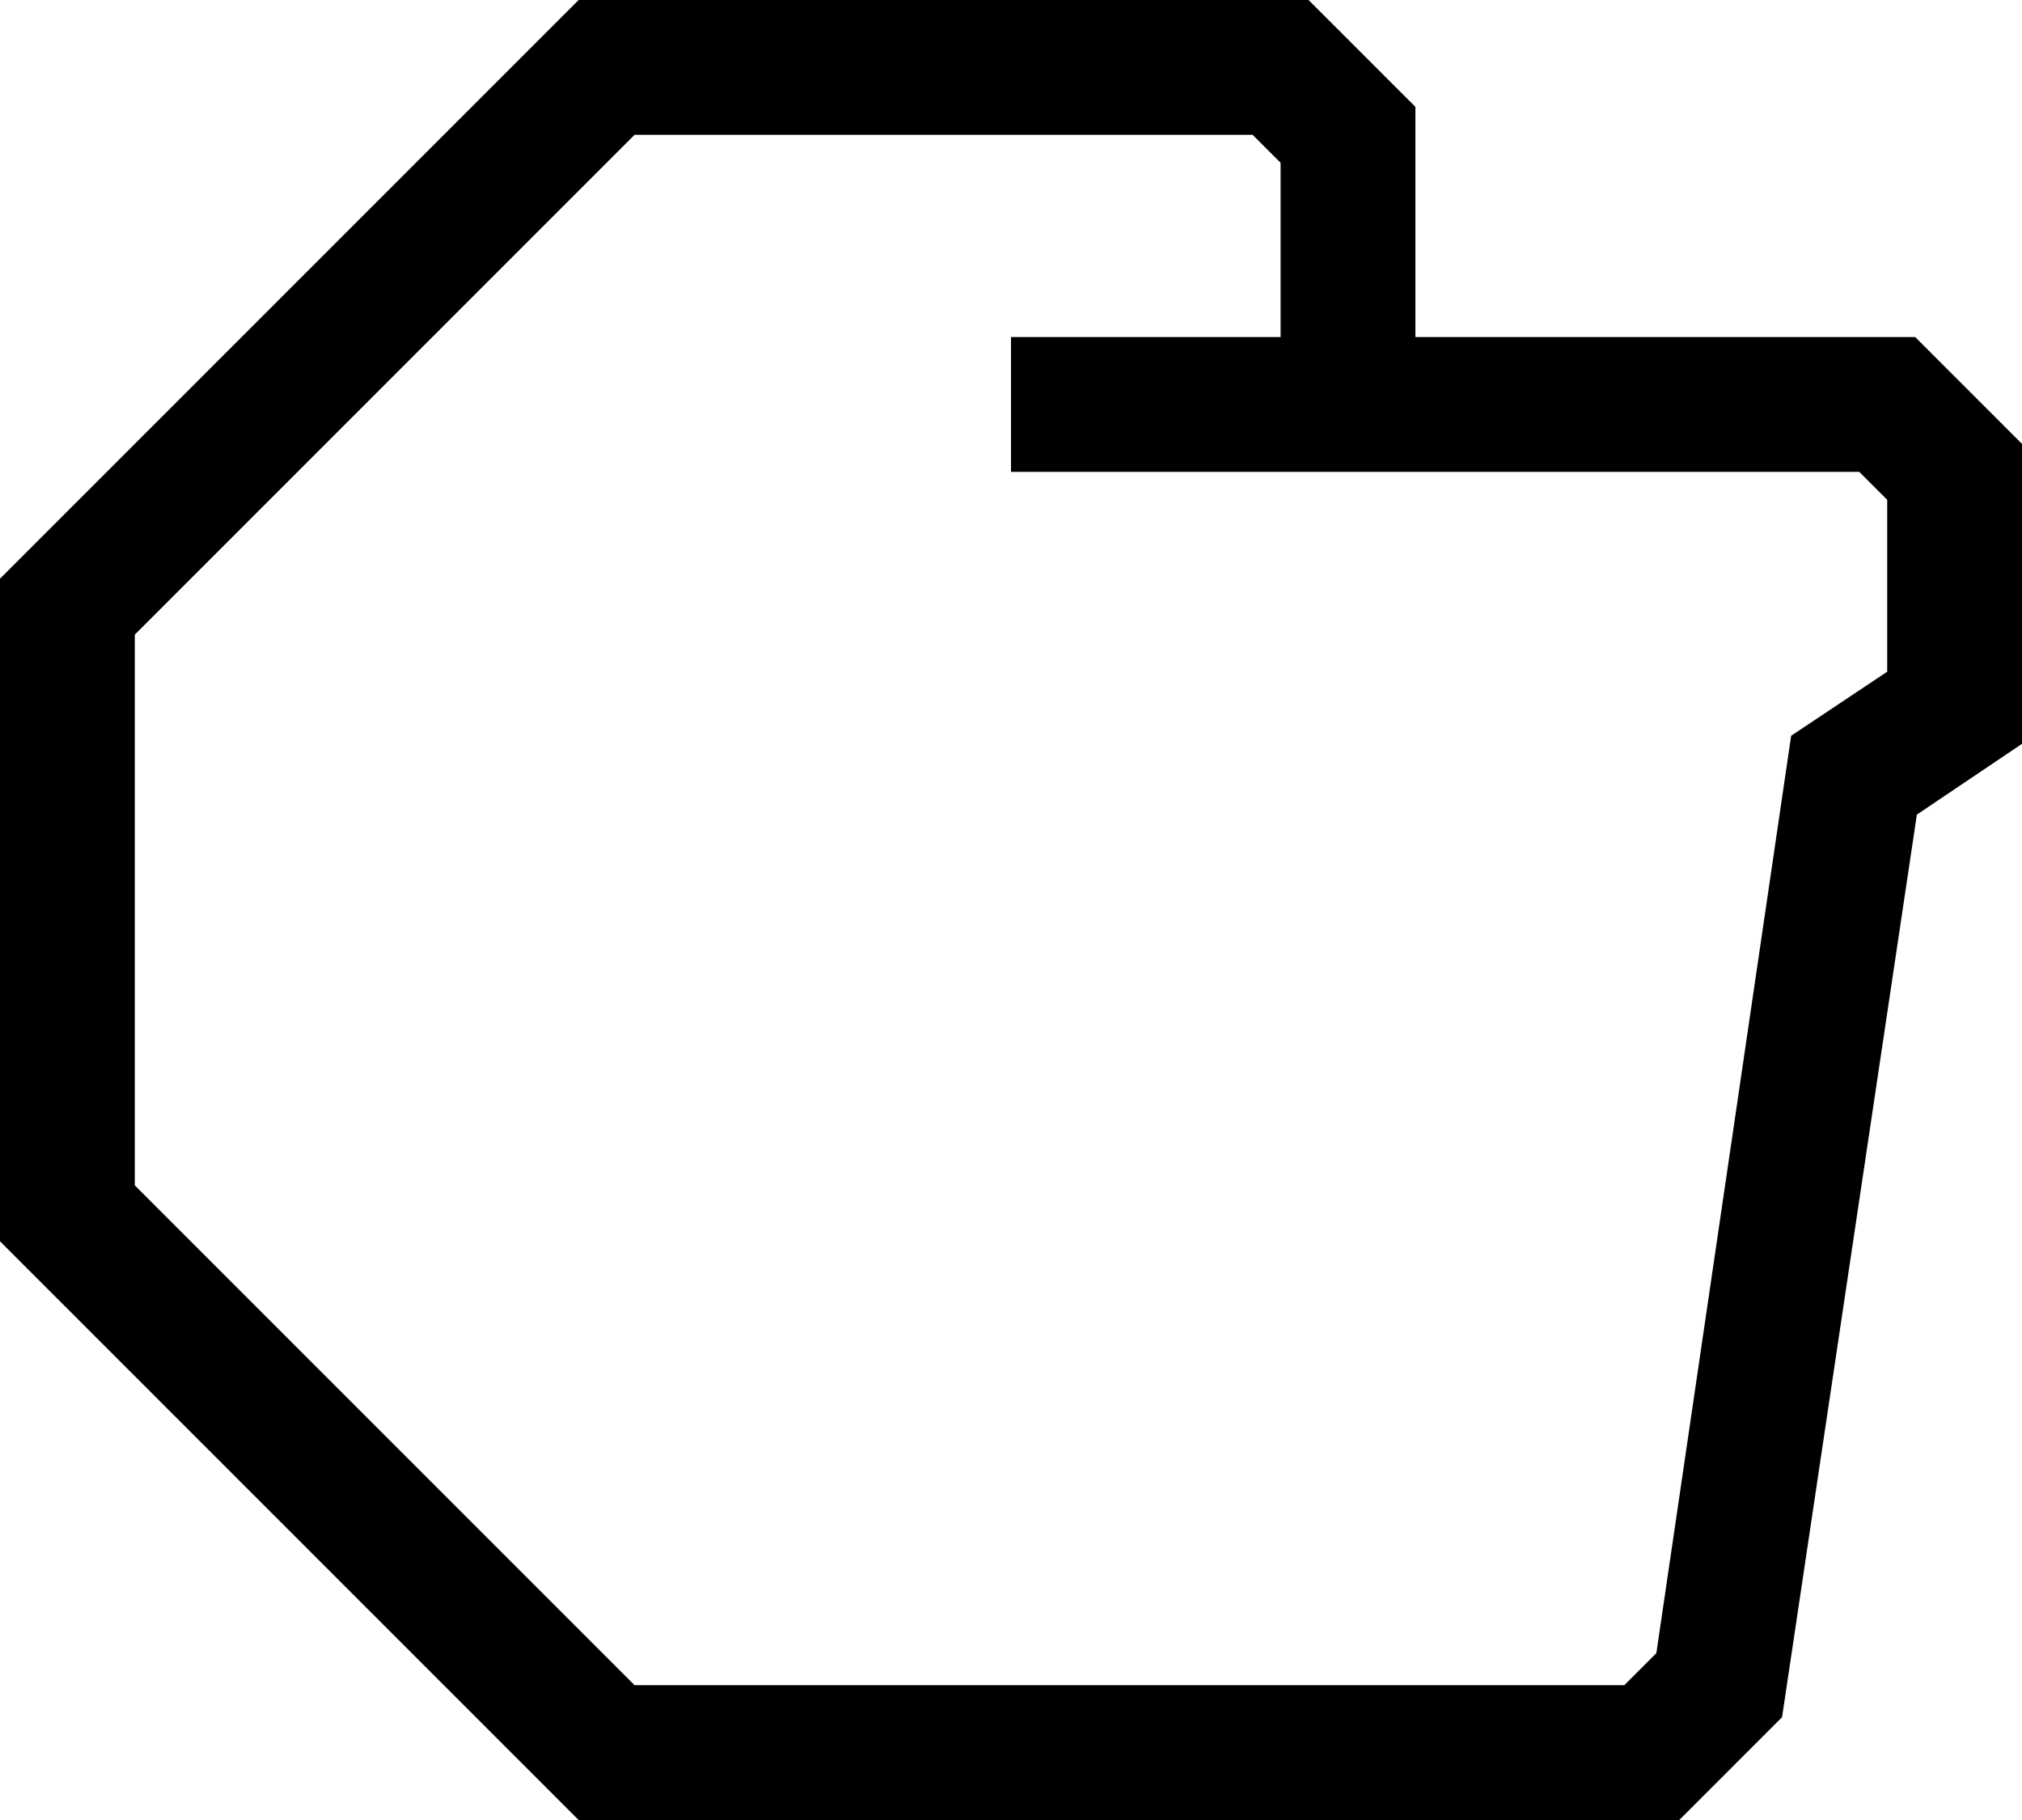
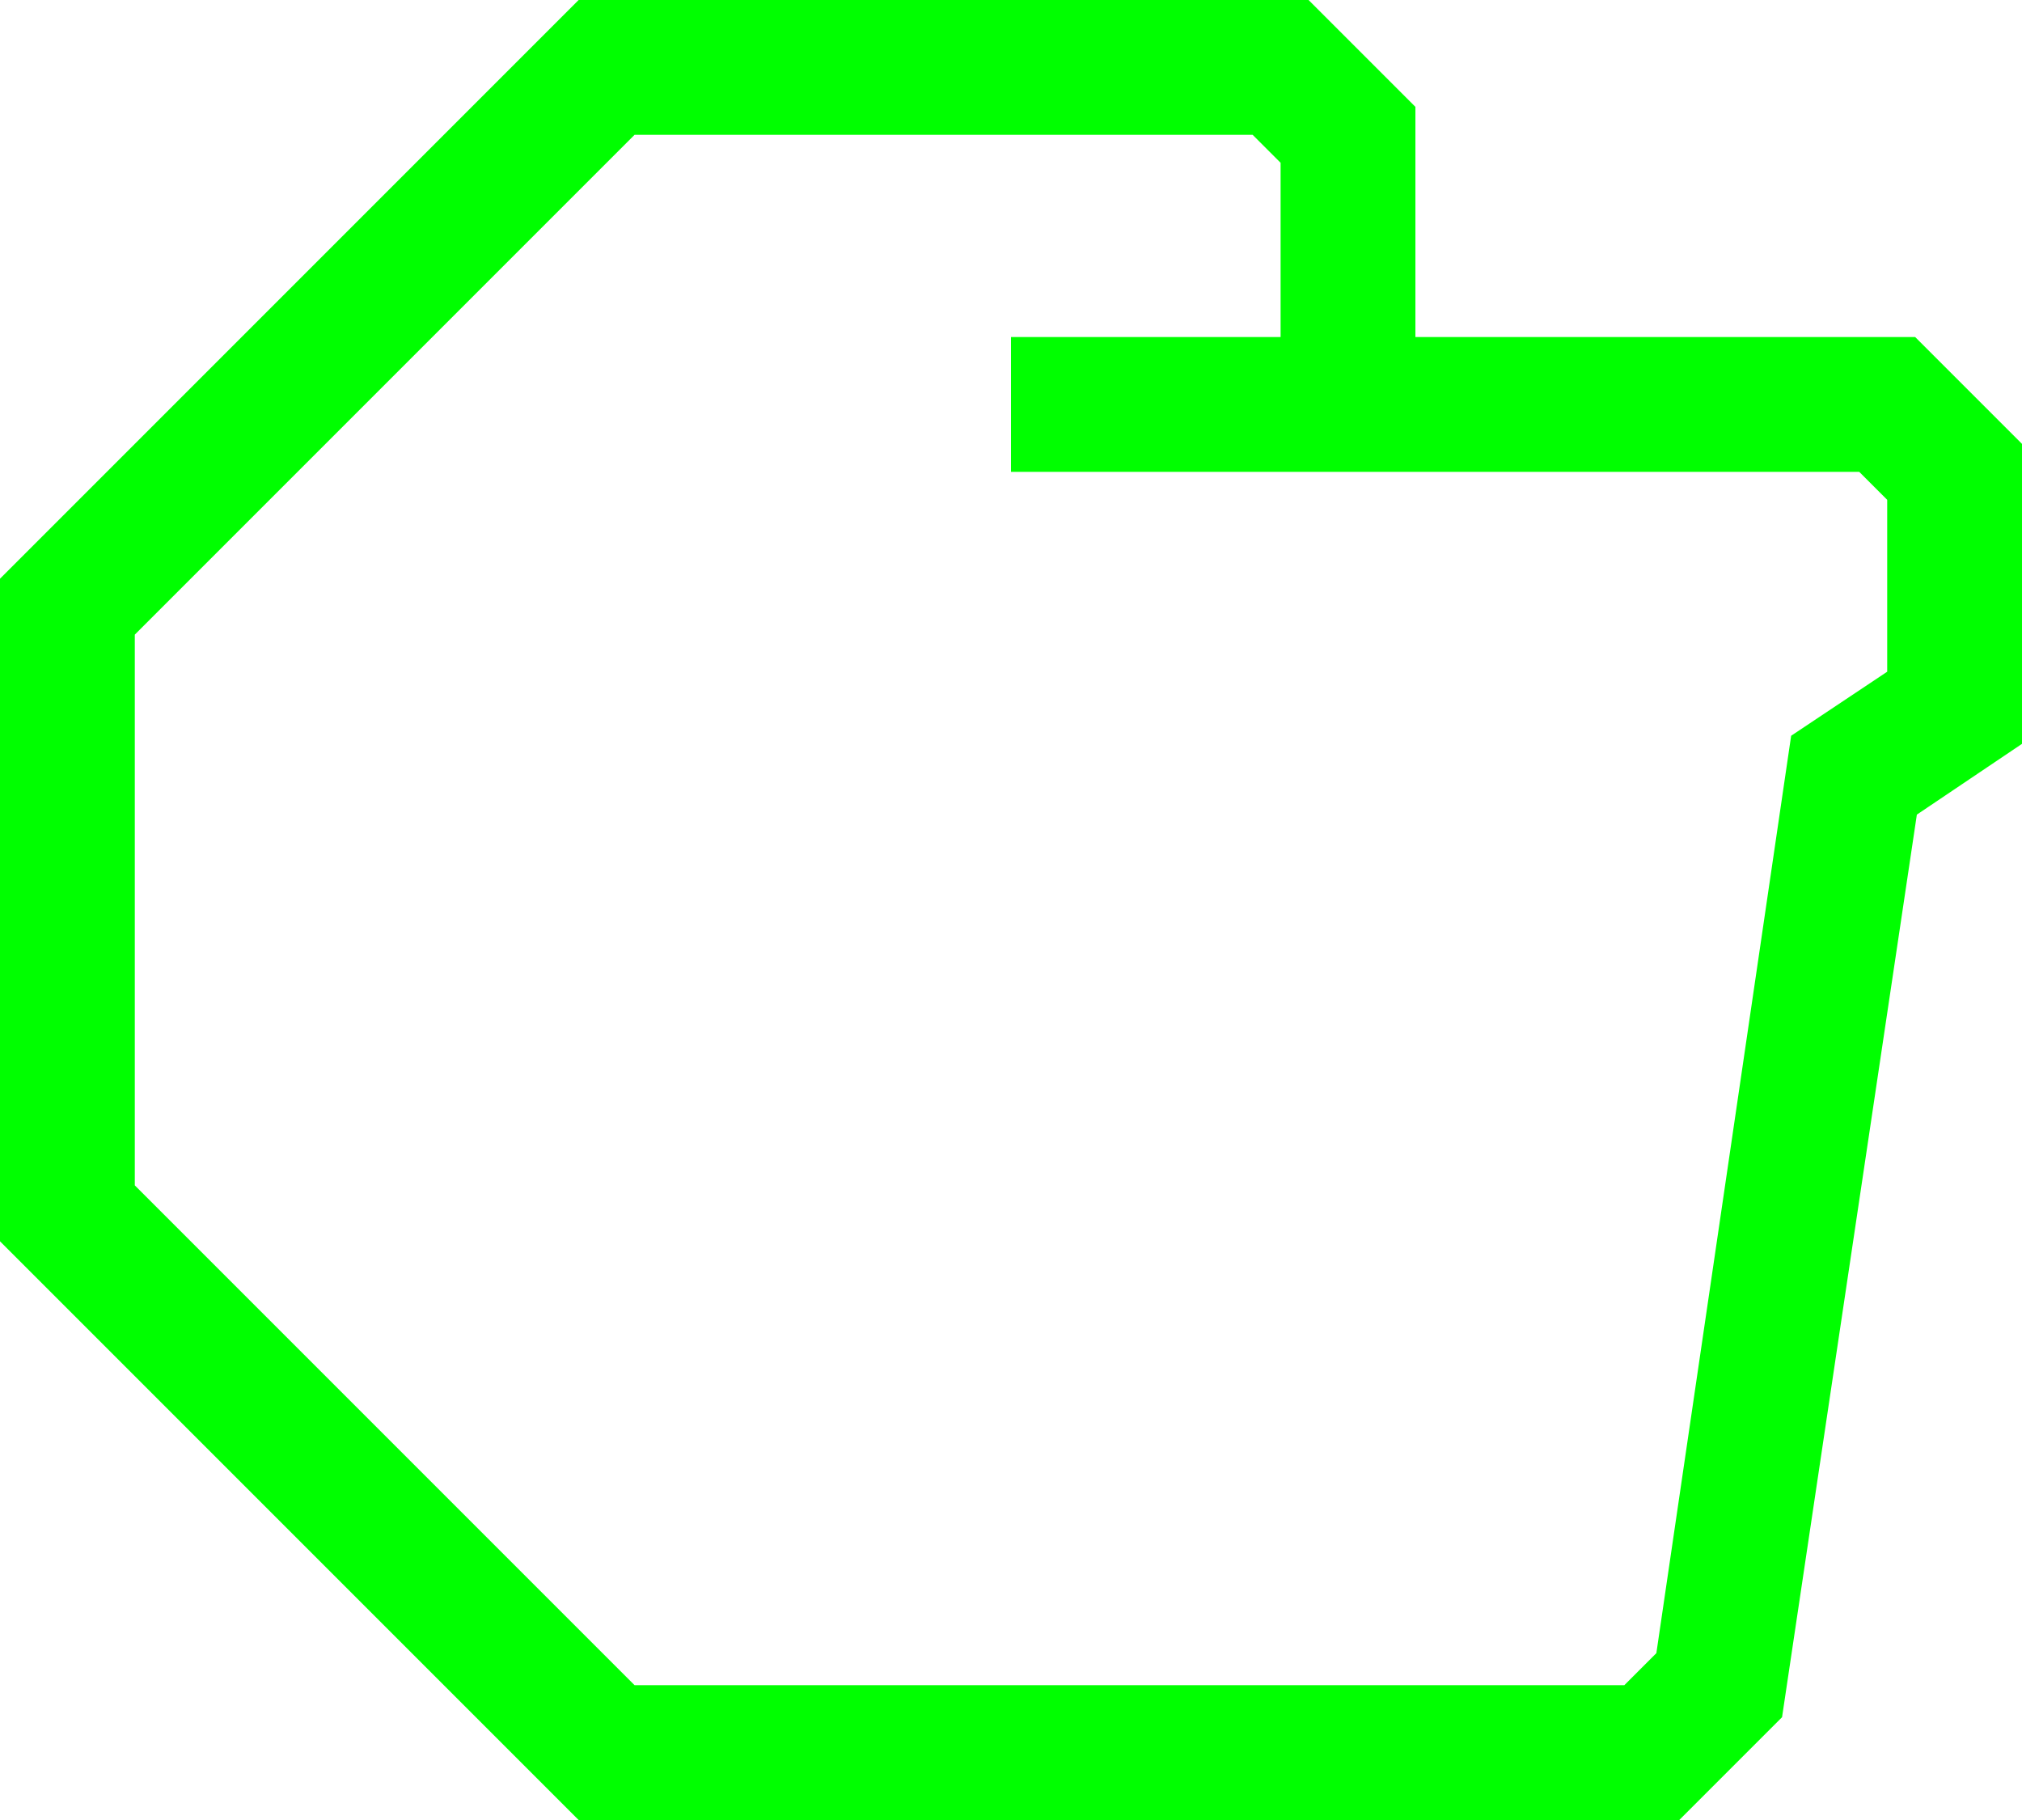
- <svg xmlns="http://www.w3.org/2000/svg" data-name="Warstwa 1" viewBox="0 0 60 54" style="fill:undefined" x="0px" y="0px" id="svg2" version="1.1" width="60" height="54">
+ <svg xmlns="http://www.w3.org/2000/svg" data-name="Warstwa 1" viewBox="0 0 60 54" style="fill:lime" x="0px" y="0px" id="svg2" version="1.1" width="60" height="54">
  <defs id="defs10" />
  <path d="M 56.83,10 42,10 42,3.17 38.83,0 17.17,0 0,17.17 0,36.83 17.17,54 l 32.66,0 3.05,-3.05 4,-26.78 3.12,-2.1 0,-8.9 z m -0.83,9.93 -2.85,1.9 -4,27.22 L 48.2,50 18.83,50 4,35.17 4,18.83 18.83,4 37.17,4 38,4.83 38,10 l -8,0 0,4 25.17,0 0.83,0.83 z" id="path6" />
</svg>
